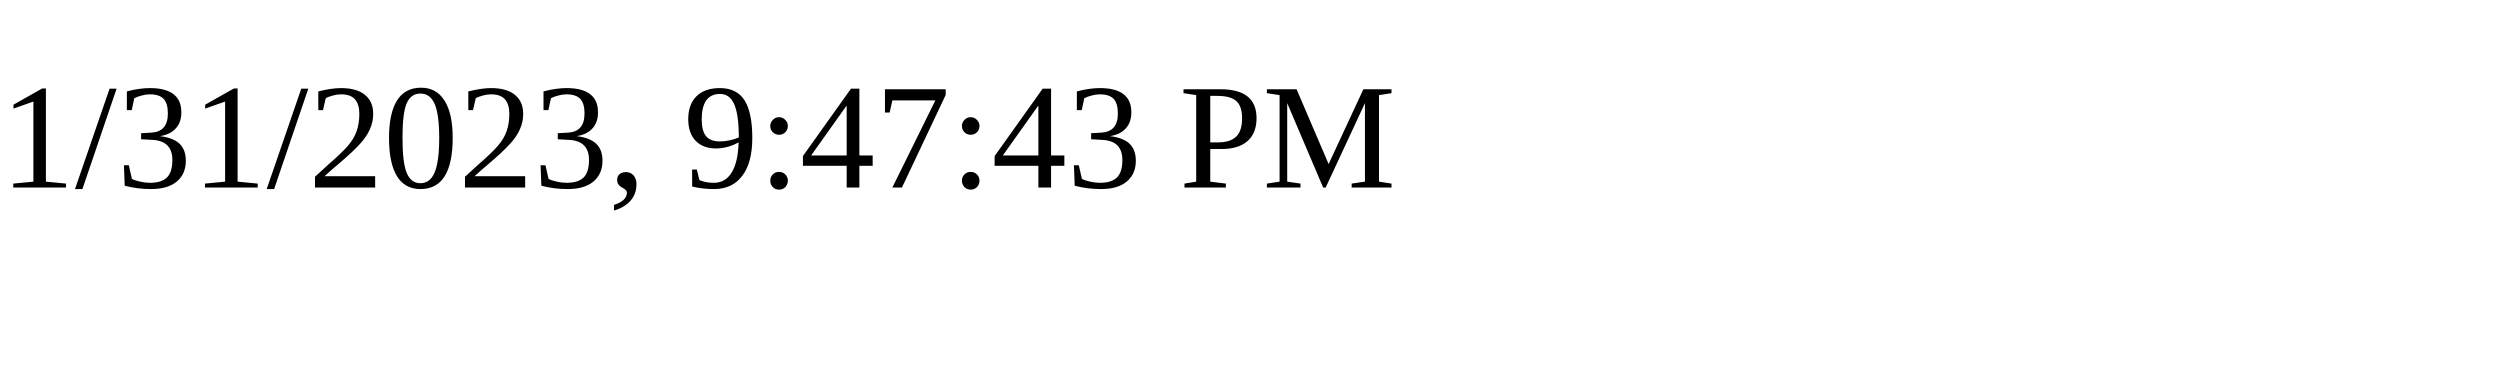
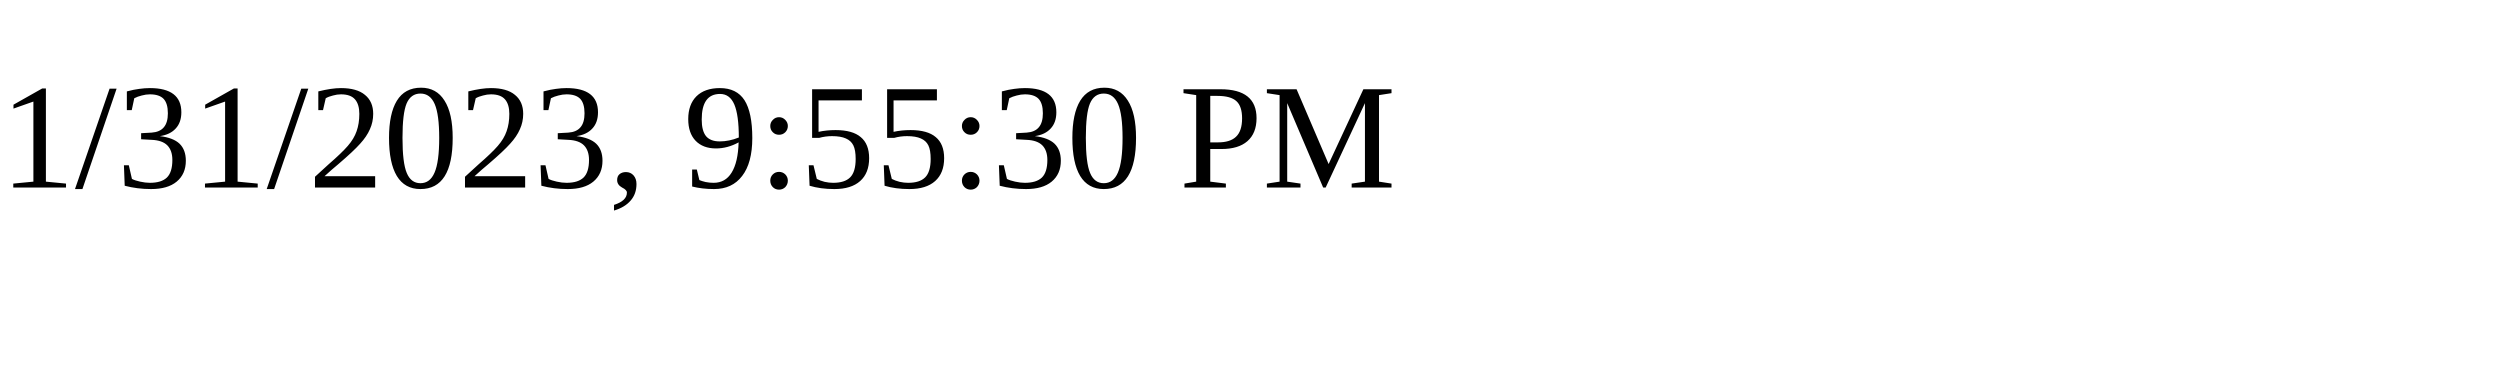
<svg xmlns="http://www.w3.org/2000/svg" height="30" width="200">
-   <text x="0" y="15">1/31/2023, 9:47:43 PM</text>
+   <text x="0" y="15">1/31/2023, 9:55:30 PM</text>
</svg>
